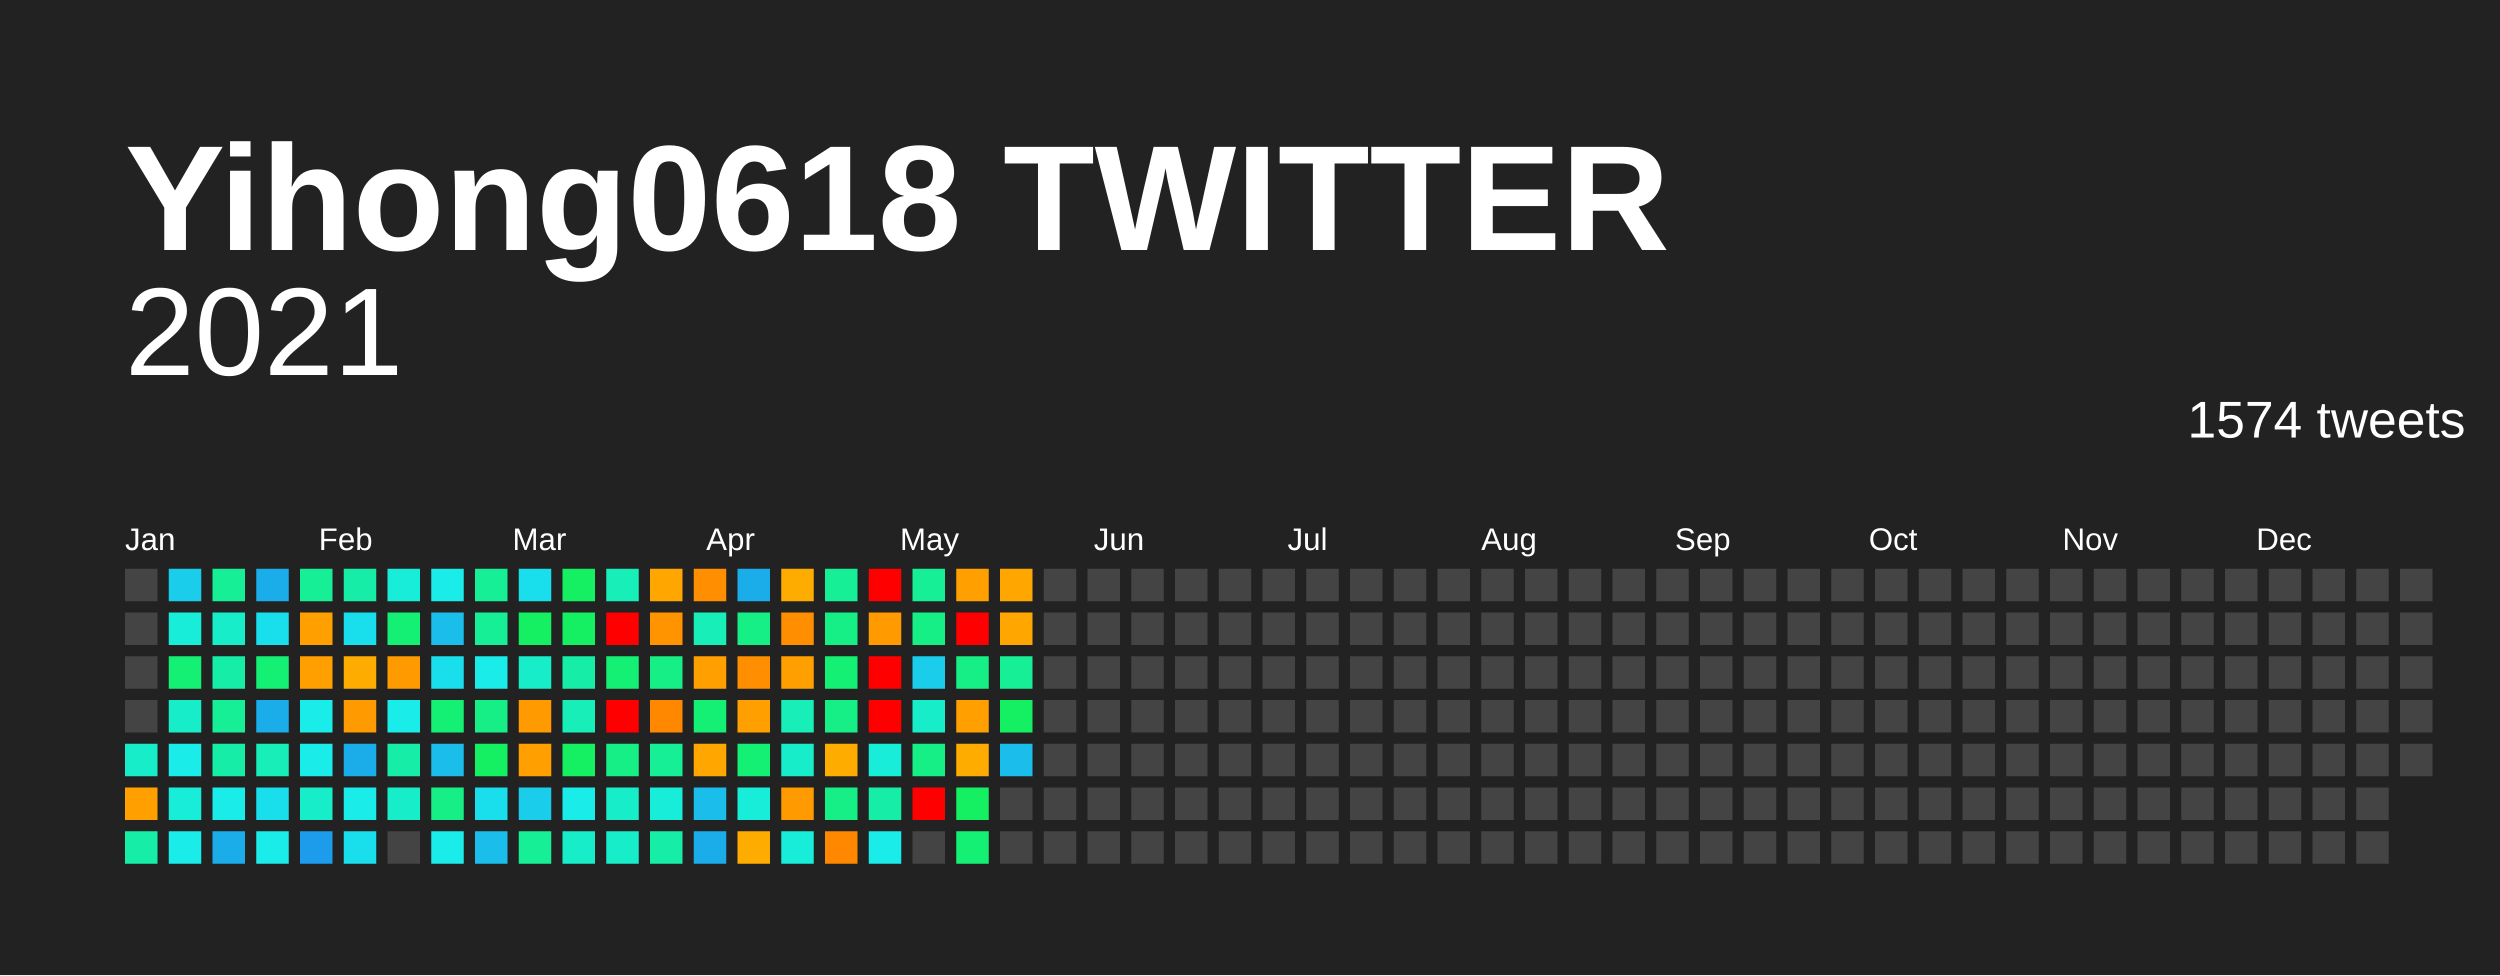
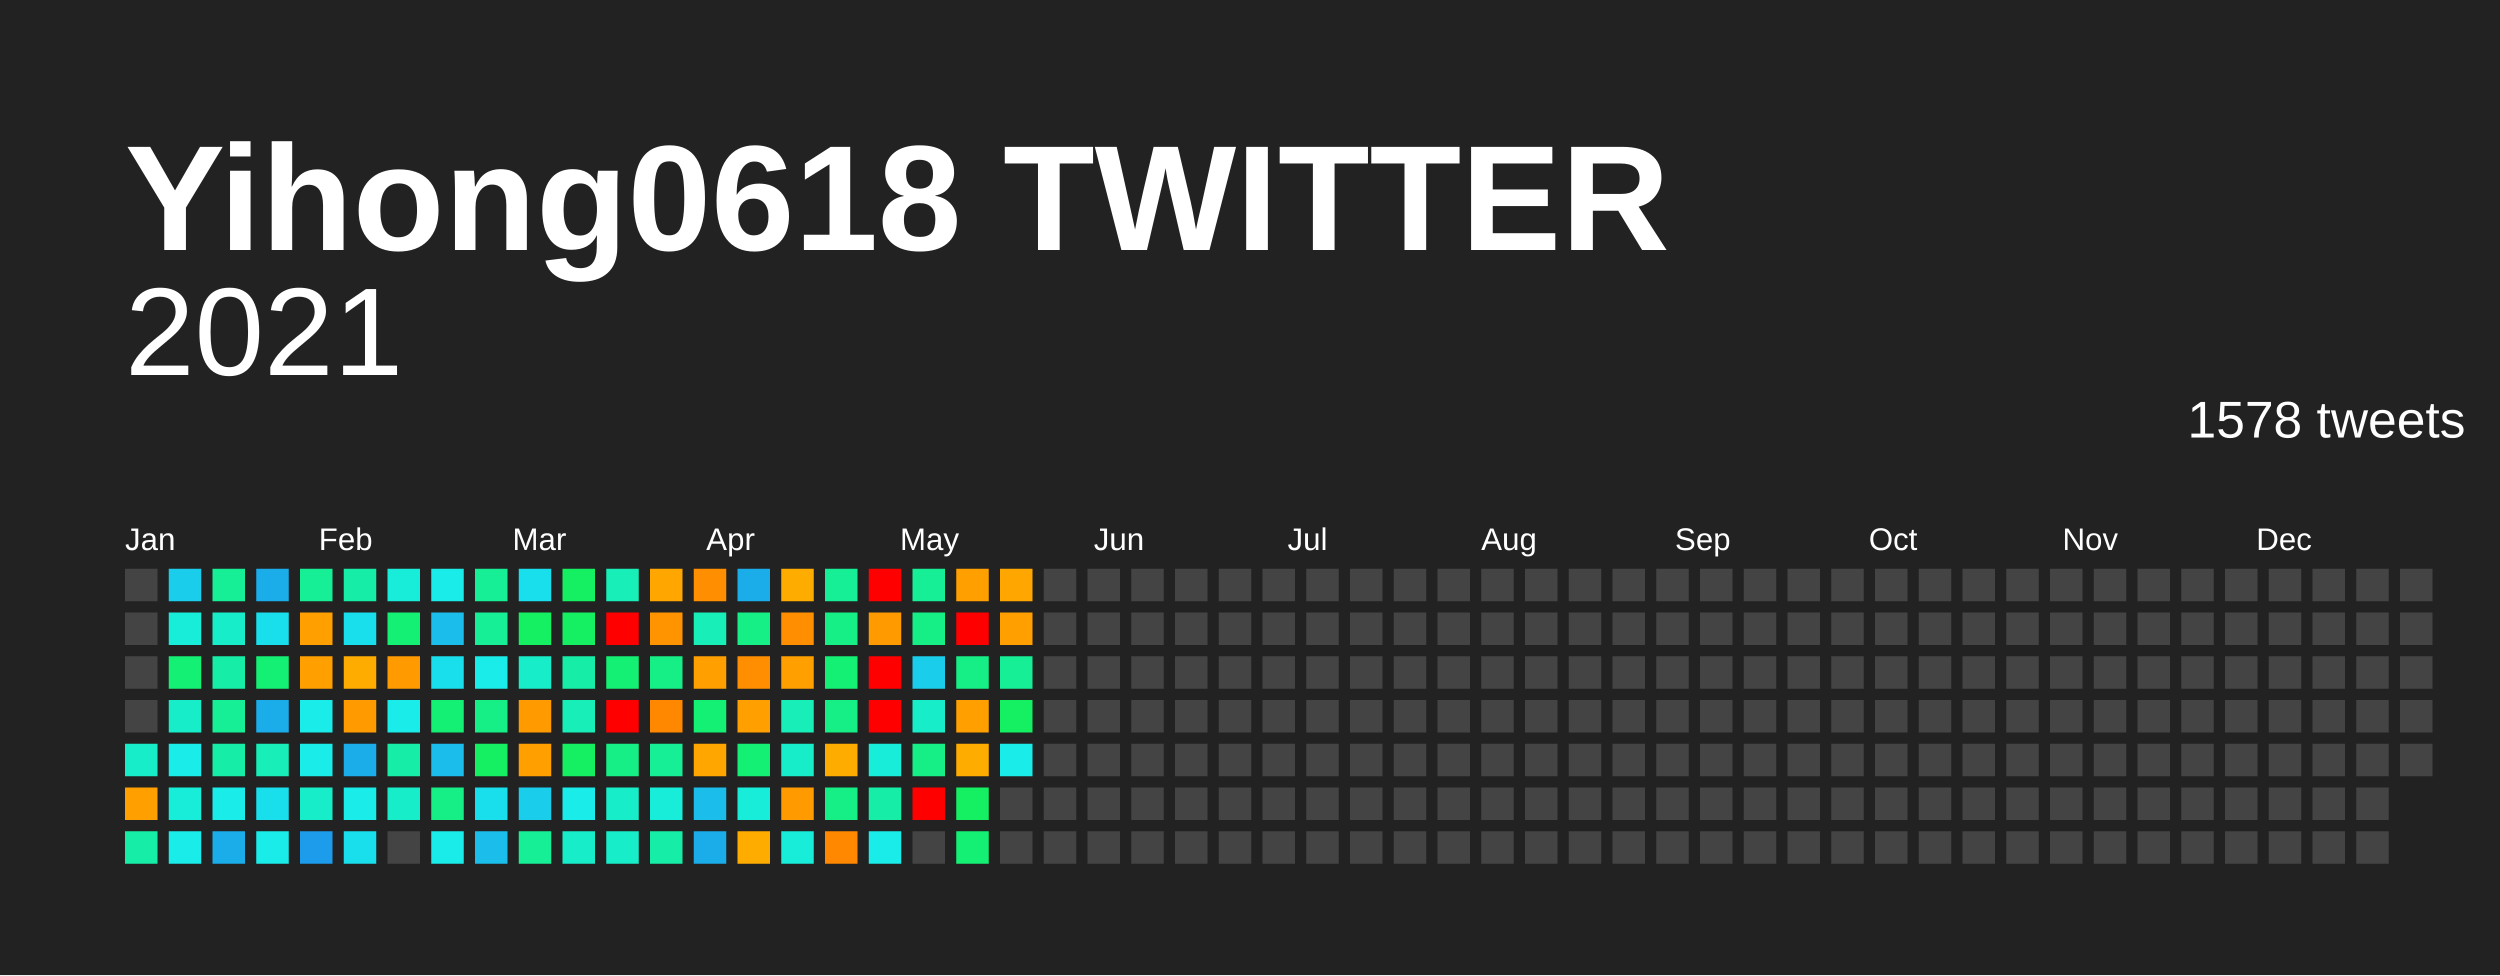
<svg xmlns="http://www.w3.org/2000/svg" baseProfile="full" height="78mm" version="1.1" viewBox="0,0,200,78" width="200mm">
  <defs />
  <rect fill="#222222" height="78" width="200" x="0" y="0" />
  <text fill="#FFFFFF" style="font-size:12px; font-family:Arial; font-weight:bold;" x="10" y="20">Yihong0618 TWITTER</text>
  <text alignment-baseline="hanging" fill="#FFFFFF" style="font-size:10.0px; font-family:Arial;" x="10" y="30">2021</text>
-   <text alignment-baseline="hanging" fill="#FFFFFF" style="font-size:4.125px; font-family:Arial;" x="175" y="35">1574 tweets</text>
+   <text alignment-baseline="hanging" fill="#FFFFFF" style="font-size:4.125px; font-family:Arial;" x="175" y="35">1578 tweets</text>
  <text fill="#FFFFFF" style="font-size:2.5px; font-family:Arial" x="10.0" y="44">Jan</text>
  <text fill="#FFFFFF" style="font-size:2.5px; font-family:Arial" x="25.5" y="44">Feb</text>
  <text fill="#FFFFFF" style="font-size:2.5px; font-family:Arial" x="41.0" y="44">Mar</text>
  <text fill="#FFFFFF" style="font-size:2.5px; font-family:Arial" x="56.5" y="44">Apr</text>
  <text fill="#FFFFFF" style="font-size:2.5px; font-family:Arial" x="72.0" y="44">May</text>
  <text fill="#FFFFFF" style="font-size:2.5px; font-family:Arial" x="87.5" y="44">Jun</text>
  <text fill="#FFFFFF" style="font-size:2.5px; font-family:Arial" x="103.0" y="44">Jul</text>
  <text fill="#FFFFFF" style="font-size:2.5px; font-family:Arial" x="118.5" y="44">Aug</text>
  <text fill="#FFFFFF" style="font-size:2.5px; font-family:Arial" x="134.0" y="44">Sep</text>
  <text fill="#FFFFFF" style="font-size:2.5px; font-family:Arial" x="149.5" y="44">Oct</text>
  <text fill="#FFFFFF" style="font-size:2.5px; font-family:Arial" x="165.0" y="44">Nov</text>
  <text fill="#FFFFFF" style="font-size:2.5px; font-family:Arial" x="180.5" y="44">Dec</text>
  <rect fill="#444444" height="2.6" width="2.6" x="10.0" y="45.5" />
  <rect fill="#444444" height="2.6" width="2.6" x="10.0" y="49.0" />
  <rect fill="#444444" height="2.6" width="2.6" x="10.0" y="52.5" />
  <rect fill="#444444" height="2.6" width="2.6" x="10.0" y="56.0" />
  <rect fill="#18edc9" height="2.6" width="2.6" x="10.0" y="59.5" />
  <rect fill="#ffa000" height="2.6" width="2.6" x="10.0" y="63.0" />
  <rect fill="#16eea7" height="2.6" width="2.6" x="10.0" y="66.5" />
  <rect fill="#1aceeb" height="2.6" width="2.6" x="13.5" y="45.5" />
  <rect fill="#18edd9" height="2.6" width="2.6" x="13.5" y="49.0" />
  <rect fill="#14f074" height="2.6" width="2.6" x="13.5" y="52.5" />
  <rect fill="#18edc9" height="2.6" width="2.6" x="13.5" y="56.0" />
  <rect fill="#19ece9" height="2.6" width="2.6" x="13.5" y="59.5" />
  <rect fill="#18edd9" height="2.6" width="2.6" x="13.5" y="63.0" />
  <rect fill="#19ece9" height="2.6" width="2.6" x="13.5" y="66.5" />
  <rect fill="#16ef96" height="2.6" width="2.6" x="17.0" y="45.5" />
  <rect fill="#18edc9" height="2.6" width="2.6" x="17.0" y="49.0" />
  <rect fill="#16eea7" height="2.6" width="2.6" x="17.0" y="52.5" />
  <rect fill="#16ef96" height="2.6" width="2.6" x="17.0" y="56.0" />
  <rect fill="#16eea7" height="2.6" width="2.6" x="17.0" y="59.5" />
  <rect fill="#19ece9" height="2.6" width="2.6" x="17.0" y="63.0" />
  <rect fill="#1bacea" height="2.6" width="2.6" x="17.0" y="66.5" />
  <rect fill="#1bacea" height="2.6" width="2.6" x="20.5" y="45.5" />
  <rect fill="#19deec" height="2.6" width="2.6" x="20.5" y="49.0" />
  <rect fill="#14f074" height="2.6" width="2.6" x="20.5" y="52.5" />
  <rect fill="#1bacea" height="2.6" width="2.6" x="20.5" y="56.0" />
  <rect fill="#17eeb8" height="2.6" width="2.6" x="20.5" y="59.5" />
  <rect fill="#19deec" height="2.6" width="2.6" x="20.5" y="63.0" />
  <rect fill="#19ece9" height="2.6" width="2.6" x="20.5" y="66.5" />
  <rect fill="#16ef96" height="2.6" width="2.6" x="24.0" y="45.5" />
  <rect fill="#ffa000" height="2.6" width="2.6" x="24.0" y="49.0" />
  <rect fill="#ffa000" height="2.6" width="2.6" x="24.0" y="52.5" />
  <rect fill="#19ece9" height="2.6" width="2.6" x="24.0" y="56.0" />
  <rect fill="#19ece9" height="2.6" width="2.6" x="24.0" y="59.5" />
  <rect fill="#18edc9" height="2.6" width="2.6" x="24.0" y="63.0" />
  <rect fill="#1c9cea" height="2.6" width="2.6" x="24.0" y="66.5" />
  <rect fill="#16eea7" height="2.6" width="2.6" x="27.5" y="45.5" />
  <rect fill="#19deec" height="2.6" width="2.6" x="27.5" y="49.0" />
  <rect fill="#ffac00" height="2.6" width="2.6" x="27.5" y="52.5" />
  <rect fill="#ff9a00" height="2.6" width="2.6" x="27.5" y="56.0" />
  <rect fill="#1bacea" height="2.6" width="2.6" x="27.5" y="59.5" />
  <rect fill="#19ece9" height="2.6" width="2.6" x="27.5" y="63.0" />
  <rect fill="#19deec" height="2.6" width="2.6" x="27.5" y="66.5" />
  <rect fill="#18edd9" height="2.6" width="2.6" x="31.0" y="45.5" />
  <rect fill="#14f074" height="2.6" width="2.6" x="31.0" y="49.0" />
  <rect fill="#ff9a00" height="2.6" width="2.6" x="31.0" y="52.5" />
  <rect fill="#19ece9" height="2.6" width="2.6" x="31.0" y="56.0" />
  <rect fill="#16eea7" height="2.6" width="2.6" x="31.0" y="59.5" />
  <rect fill="#18edc9" height="2.6" width="2.6" x="31.0" y="63.0" />
  <rect fill="#444444" height="2.6" width="2.6" x="31.0" y="66.5" />
  <rect fill="#19ece9" height="2.6" width="2.6" x="34.5" y="45.5" />
  <rect fill="#1bbdeb" height="2.6" width="2.6" x="34.5" y="49.0" />
  <rect fill="#19deec" height="2.6" width="2.6" x="34.5" y="52.5" />
  <rect fill="#14f074" height="2.6" width="2.6" x="34.5" y="56.0" />
  <rect fill="#1bbdeb" height="2.6" width="2.6" x="34.5" y="59.5" />
  <rect fill="#15ef85" height="2.6" width="2.6" x="34.5" y="63.0" />
  <rect fill="#19ece9" height="2.6" width="2.6" x="34.5" y="66.5" />
  <rect fill="#16ef96" height="2.6" width="2.6" x="38.0" y="45.5" />
  <rect fill="#16ef96" height="2.6" width="2.6" x="38.0" y="49.0" />
  <rect fill="#19ece9" height="2.6" width="2.6" x="38.0" y="52.5" />
  <rect fill="#15ef85" height="2.6" width="2.6" x="38.0" y="56.0" />
  <rect fill="#14f062" height="2.6" width="2.6" x="38.0" y="59.5" />
  <rect fill="#19deec" height="2.6" width="2.6" x="38.0" y="63.0" />
  <rect fill="#1bbdeb" height="2.6" width="2.6" x="38.0" y="66.5" />
  <rect fill="#19deec" height="2.6" width="2.6" x="41.5" y="45.5" />
  <rect fill="#14f062" height="2.6" width="2.6" x="41.5" y="49.0" />
  <rect fill="#18edc9" height="2.6" width="2.6" x="41.5" y="52.5" />
  <rect fill="#ff9a00" height="2.6" width="2.6" x="41.5" y="56.0" />
  <rect fill="#ffa000" height="2.6" width="2.6" x="41.5" y="59.5" />
  <rect fill="#1aceeb" height="2.6" width="2.6" x="41.5" y="63.0" />
  <rect fill="#16ef96" height="2.6" width="2.6" x="41.5" y="66.5" />
  <rect fill="#14f062" height="2.6" width="2.6" x="45.0" y="45.5" />
  <rect fill="#14f062" height="2.6" width="2.6" x="45.0" y="49.0" />
  <rect fill="#16eea7" height="2.6" width="2.6" x="45.0" y="52.5" />
  <rect fill="#17eeb8" height="2.6" width="2.6" x="45.0" y="56.0" />
  <rect fill="#14f062" height="2.6" width="2.6" x="45.0" y="59.5" />
  <rect fill="#19ece9" height="2.6" width="2.6" x="45.0" y="63.0" />
  <rect fill="#18edc9" height="2.6" width="2.6" x="45.0" y="66.5" />
  <rect fill="#17eeb8" height="2.6" width="2.6" x="48.5" y="45.5" />
  <rect fill="red" height="2.6" width="2.6" x="48.5" y="49.0" />
  <rect fill="#14f074" height="2.6" width="2.6" x="48.5" y="52.5" />
  <rect fill="red" height="2.6" width="2.6" x="48.5" y="56.0" />
  <rect fill="#15ef85" height="2.6" width="2.6" x="48.5" y="59.5" />
  <rect fill="#18edc9" height="2.6" width="2.6" x="48.5" y="63.0" />
  <rect fill="#18edc9" height="2.6" width="2.6" x="48.5" y="66.5" />
  <rect fill="#ffa600" height="2.6" width="2.6" x="52.0" y="45.5" />
  <rect fill="#ff9400" height="2.6" width="2.6" x="52.0" y="49.0" />
  <rect fill="#15ef85" height="2.6" width="2.6" x="52.0" y="52.5" />
  <rect fill="#ff8800" height="2.6" width="2.6" x="52.0" y="56.0" />
  <rect fill="#16ef96" height="2.6" width="2.6" x="52.0" y="59.5" />
  <rect fill="#18edd9" height="2.6" width="2.6" x="52.0" y="63.0" />
  <rect fill="#16eea7" height="2.6" width="2.6" x="52.0" y="66.5" />
  <rect fill="#ff8e00" height="2.6" width="2.6" x="55.5" y="45.5" />
  <rect fill="#17eeb8" height="2.6" width="2.6" x="55.5" y="49.0" />
  <rect fill="#ffa000" height="2.6" width="2.6" x="55.5" y="52.5" />
  <rect fill="#14f074" height="2.6" width="2.6" x="55.5" y="56.0" />
  <rect fill="#ffa600" height="2.6" width="2.6" x="55.5" y="59.5" />
  <rect fill="#1bbdeb" height="2.6" width="2.6" x="55.5" y="63.0" />
  <rect fill="#1bacea" height="2.6" width="2.6" x="55.5" y="66.5" />
  <rect fill="#1bacea" height="2.6" width="2.6" x="59.0" y="45.5" />
  <rect fill="#15ef85" height="2.6" width="2.6" x="59.0" y="49.0" />
  <rect fill="#ff8e00" height="2.6" width="2.6" x="59.0" y="52.5" />
  <rect fill="#ffa000" height="2.6" width="2.6" x="59.0" y="56.0" />
  <rect fill="#14f074" height="2.6" width="2.6" x="59.0" y="59.5" />
  <rect fill="#18edd9" height="2.6" width="2.6" x="59.0" y="63.0" />
  <rect fill="#ffac00" height="2.6" width="2.6" x="59.0" y="66.5" />
  <rect fill="#ffac00" height="2.6" width="2.6" x="62.5" y="45.5" />
  <rect fill="#ff8e00" height="2.6" width="2.6" x="62.5" y="49.0" />
  <rect fill="#ffa000" height="2.6" width="2.6" x="62.5" y="52.5" />
  <rect fill="#17eeb8" height="2.6" width="2.6" x="62.5" y="56.0" />
  <rect fill="#18edc9" height="2.6" width="2.6" x="62.5" y="59.5" />
  <rect fill="#ff9a00" height="2.6" width="2.6" x="62.5" y="63.0" />
  <rect fill="#18edd9" height="2.6" width="2.6" x="62.5" y="66.5" />
  <rect fill="#16ef96" height="2.6" width="2.6" x="66.0" y="45.5" />
  <rect fill="#15ef85" height="2.6" width="2.6" x="66.0" y="49.0" />
  <rect fill="#14f074" height="2.6" width="2.6" x="66.0" y="52.5" />
  <rect fill="#15ef85" height="2.6" width="2.6" x="66.0" y="56.0" />
  <rect fill="#ffac00" height="2.6" width="2.6" x="66.0" y="59.5" />
  <rect fill="#15ef85" height="2.6" width="2.6" x="66.0" y="63.0" />
  <rect fill="#ff8800" height="2.6" width="2.6" x="66.0" y="66.5" />
  <rect fill="red" height="2.6" width="2.6" x="69.5" y="45.5" />
  <rect fill="#ff9a00" height="2.6" width="2.6" x="69.5" y="49.0" />
  <rect fill="red" height="2.6" width="2.6" x="69.5" y="52.5" />
  <rect fill="red" height="2.6" width="2.6" x="69.5" y="56.0" />
  <rect fill="#18edd9" height="2.6" width="2.6" x="69.5" y="59.5" />
  <rect fill="#16eea7" height="2.6" width="2.6" x="69.5" y="63.0" />
  <rect fill="#19ece9" height="2.6" width="2.6" x="69.5" y="66.5" />
  <rect fill="#16ef96" height="2.6" width="2.6" x="73.0" y="45.5" />
  <rect fill="#15ef85" height="2.6" width="2.6" x="73.0" y="49.0" />
  <rect fill="#1aceeb" height="2.6" width="2.6" x="73.0" y="52.5" />
  <rect fill="#18edc9" height="2.6" width="2.6" x="73.0" y="56.0" />
  <rect fill="#15ef85" height="2.6" width="2.6" x="73.0" y="59.5" />
  <rect fill="red" height="2.6" width="2.6" x="73.0" y="63.0" />
  <rect fill="#444444" height="2.6" width="2.6" x="73.0" y="66.5" />
  <rect fill="#ffa000" height="2.6" width="2.6" x="76.5" y="45.5" />
  <rect fill="red" height="2.6" width="2.6" x="76.5" y="49.0" />
  <rect fill="#15ef85" height="2.6" width="2.6" x="76.5" y="52.5" />
  <rect fill="#ffa000" height="2.6" width="2.6" x="76.5" y="56.0" />
  <rect fill="#ffac00" height="2.6" width="2.6" x="76.5" y="59.5" />
  <rect fill="#14f062" height="2.6" width="2.6" x="76.5" y="63.0" />
  <rect fill="#14f074" height="2.6" width="2.6" x="76.5" y="66.5" />
  <rect fill="#ffa600" height="2.6" width="2.6" x="80.0" y="45.5" />
-   <rect fill="#ffa600" height="2.6" width="2.6" x="80.0" y="49.0" />
+   <rect fill="#ffa000" height="2.6" width="2.6" x="80.0" y="49.0" />
  <rect fill="#16ef96" height="2.6" width="2.6" x="80.0" y="52.5" />
  <rect fill="#14f062" height="2.6" width="2.6" x="80.0" y="56.0" />
-   <rect fill="#1bbdeb" height="2.6" width="2.6" x="80.0" y="59.5" />
+   <rect fill="#19ece9" height="2.6" width="2.6" x="80.0" y="59.5" />
  <rect fill="#444444" height="2.6" width="2.6" x="80.0" y="63.0" />
  <rect fill="#444444" height="2.6" width="2.6" x="80.0" y="66.5" />
  <rect fill="#444444" height="2.6" width="2.6" x="83.5" y="45.5" />
  <rect fill="#444444" height="2.6" width="2.6" x="83.5" y="49.0" />
  <rect fill="#444444" height="2.6" width="2.6" x="83.5" y="52.5" />
  <rect fill="#444444" height="2.6" width="2.6" x="83.5" y="56.0" />
  <rect fill="#444444" height="2.6" width="2.6" x="83.5" y="59.5" />
  <rect fill="#444444" height="2.6" width="2.6" x="83.5" y="63.0" />
  <rect fill="#444444" height="2.6" width="2.6" x="83.5" y="66.5" />
  <rect fill="#444444" height="2.6" width="2.6" x="87.0" y="45.5" />
  <rect fill="#444444" height="2.6" width="2.6" x="87.0" y="49.0" />
  <rect fill="#444444" height="2.6" width="2.6" x="87.0" y="52.5" />
  <rect fill="#444444" height="2.6" width="2.6" x="87.0" y="56.0" />
  <rect fill="#444444" height="2.6" width="2.6" x="87.0" y="59.5" />
  <rect fill="#444444" height="2.6" width="2.6" x="87.0" y="63.0" />
  <rect fill="#444444" height="2.6" width="2.6" x="87.0" y="66.5" />
  <rect fill="#444444" height="2.6" width="2.6" x="90.5" y="45.5" />
  <rect fill="#444444" height="2.6" width="2.6" x="90.5" y="49.0" />
  <rect fill="#444444" height="2.6" width="2.6" x="90.5" y="52.5" />
  <rect fill="#444444" height="2.6" width="2.6" x="90.5" y="56.0" />
  <rect fill="#444444" height="2.6" width="2.6" x="90.5" y="59.5" />
  <rect fill="#444444" height="2.6" width="2.6" x="90.5" y="63.0" />
  <rect fill="#444444" height="2.6" width="2.6" x="90.5" y="66.5" />
  <rect fill="#444444" height="2.6" width="2.6" x="94.0" y="45.5" />
  <rect fill="#444444" height="2.6" width="2.6" x="94.0" y="49.0" />
  <rect fill="#444444" height="2.6" width="2.6" x="94.0" y="52.5" />
  <rect fill="#444444" height="2.6" width="2.6" x="94.0" y="56.0" />
  <rect fill="#444444" height="2.6" width="2.6" x="94.0" y="59.5" />
  <rect fill="#444444" height="2.6" width="2.6" x="94.0" y="63.0" />
  <rect fill="#444444" height="2.6" width="2.6" x="94.0" y="66.5" />
  <rect fill="#444444" height="2.6" width="2.6" x="97.5" y="45.5" />
  <rect fill="#444444" height="2.6" width="2.6" x="97.5" y="49.0" />
  <rect fill="#444444" height="2.6" width="2.6" x="97.5" y="52.5" />
  <rect fill="#444444" height="2.6" width="2.6" x="97.5" y="56.0" />
  <rect fill="#444444" height="2.6" width="2.6" x="97.5" y="59.5" />
  <rect fill="#444444" height="2.6" width="2.6" x="97.5" y="63.0" />
  <rect fill="#444444" height="2.6" width="2.6" x="97.5" y="66.5" />
  <rect fill="#444444" height="2.6" width="2.6" x="101.0" y="45.5" />
  <rect fill="#444444" height="2.6" width="2.6" x="101.0" y="49.0" />
  <rect fill="#444444" height="2.6" width="2.6" x="101.0" y="52.5" />
  <rect fill="#444444" height="2.6" width="2.6" x="101.0" y="56.0" />
  <rect fill="#444444" height="2.6" width="2.6" x="101.0" y="59.5" />
  <rect fill="#444444" height="2.6" width="2.6" x="101.0" y="63.0" />
  <rect fill="#444444" height="2.6" width="2.6" x="101.0" y="66.5" />
  <rect fill="#444444" height="2.6" width="2.6" x="104.5" y="45.5" />
  <rect fill="#444444" height="2.6" width="2.6" x="104.5" y="49.0" />
  <rect fill="#444444" height="2.6" width="2.6" x="104.5" y="52.5" />
  <rect fill="#444444" height="2.6" width="2.6" x="104.5" y="56.0" />
  <rect fill="#444444" height="2.6" width="2.6" x="104.5" y="59.5" />
  <rect fill="#444444" height="2.6" width="2.6" x="104.5" y="63.0" />
  <rect fill="#444444" height="2.6" width="2.6" x="104.5" y="66.5" />
  <rect fill="#444444" height="2.6" width="2.6" x="108.0" y="45.5" />
  <rect fill="#444444" height="2.6" width="2.6" x="108.0" y="49.0" />
  <rect fill="#444444" height="2.6" width="2.6" x="108.0" y="52.5" />
  <rect fill="#444444" height="2.6" width="2.6" x="108.0" y="56.0" />
  <rect fill="#444444" height="2.6" width="2.6" x="108.0" y="59.5" />
  <rect fill="#444444" height="2.6" width="2.6" x="108.0" y="63.0" />
  <rect fill="#444444" height="2.6" width="2.6" x="108.0" y="66.5" />
  <rect fill="#444444" height="2.6" width="2.6" x="111.5" y="45.5" />
  <rect fill="#444444" height="2.6" width="2.6" x="111.5" y="49.0" />
  <rect fill="#444444" height="2.6" width="2.6" x="111.5" y="52.5" />
  <rect fill="#444444" height="2.6" width="2.6" x="111.5" y="56.0" />
  <rect fill="#444444" height="2.6" width="2.6" x="111.5" y="59.5" />
  <rect fill="#444444" height="2.6" width="2.6" x="111.5" y="63.0" />
  <rect fill="#444444" height="2.6" width="2.6" x="111.5" y="66.5" />
  <rect fill="#444444" height="2.6" width="2.6" x="115.0" y="45.5" />
  <rect fill="#444444" height="2.6" width="2.6" x="115.0" y="49.0" />
  <rect fill="#444444" height="2.6" width="2.6" x="115.0" y="52.5" />
  <rect fill="#444444" height="2.6" width="2.6" x="115.0" y="56.0" />
  <rect fill="#444444" height="2.6" width="2.6" x="115.0" y="59.5" />
  <rect fill="#444444" height="2.6" width="2.6" x="115.0" y="63.0" />
  <rect fill="#444444" height="2.6" width="2.6" x="115.0" y="66.5" />
  <rect fill="#444444" height="2.6" width="2.6" x="118.5" y="45.5" />
  <rect fill="#444444" height="2.6" width="2.6" x="118.5" y="49.0" />
  <rect fill="#444444" height="2.6" width="2.6" x="118.5" y="52.5" />
  <rect fill="#444444" height="2.6" width="2.6" x="118.5" y="56.0" />
  <rect fill="#444444" height="2.6" width="2.6" x="118.5" y="59.5" />
  <rect fill="#444444" height="2.6" width="2.6" x="118.5" y="63.0" />
  <rect fill="#444444" height="2.6" width="2.6" x="118.5" y="66.5" />
  <rect fill="#444444" height="2.6" width="2.6" x="122.0" y="45.5" />
  <rect fill="#444444" height="2.6" width="2.6" x="122.0" y="49.0" />
  <rect fill="#444444" height="2.6" width="2.6" x="122.0" y="52.5" />
  <rect fill="#444444" height="2.6" width="2.6" x="122.0" y="56.0" />
  <rect fill="#444444" height="2.6" width="2.6" x="122.0" y="59.5" />
  <rect fill="#444444" height="2.6" width="2.6" x="122.0" y="63.0" />
  <rect fill="#444444" height="2.6" width="2.6" x="122.0" y="66.5" />
  <rect fill="#444444" height="2.6" width="2.6" x="125.5" y="45.5" />
  <rect fill="#444444" height="2.6" width="2.6" x="125.5" y="49.0" />
  <rect fill="#444444" height="2.6" width="2.6" x="125.5" y="52.5" />
  <rect fill="#444444" height="2.6" width="2.6" x="125.5" y="56.0" />
  <rect fill="#444444" height="2.6" width="2.6" x="125.5" y="59.5" />
  <rect fill="#444444" height="2.6" width="2.6" x="125.5" y="63.0" />
  <rect fill="#444444" height="2.6" width="2.6" x="125.5" y="66.5" />
  <rect fill="#444444" height="2.6" width="2.6" x="129.0" y="45.5" />
  <rect fill="#444444" height="2.6" width="2.6" x="129.0" y="49.0" />
  <rect fill="#444444" height="2.6" width="2.6" x="129.0" y="52.5" />
  <rect fill="#444444" height="2.6" width="2.6" x="129.0" y="56.0" />
  <rect fill="#444444" height="2.6" width="2.6" x="129.0" y="59.5" />
  <rect fill="#444444" height="2.6" width="2.6" x="129.0" y="63.0" />
  <rect fill="#444444" height="2.6" width="2.6" x="129.0" y="66.5" />
  <rect fill="#444444" height="2.6" width="2.6" x="132.5" y="45.5" />
  <rect fill="#444444" height="2.6" width="2.6" x="132.5" y="49.0" />
  <rect fill="#444444" height="2.6" width="2.6" x="132.5" y="52.5" />
  <rect fill="#444444" height="2.6" width="2.6" x="132.5" y="56.0" />
  <rect fill="#444444" height="2.6" width="2.6" x="132.5" y="59.5" />
  <rect fill="#444444" height="2.6" width="2.6" x="132.5" y="63.0" />
  <rect fill="#444444" height="2.6" width="2.6" x="132.5" y="66.5" />
  <rect fill="#444444" height="2.6" width="2.6" x="136.0" y="45.5" />
  <rect fill="#444444" height="2.6" width="2.6" x="136.0" y="49.0" />
  <rect fill="#444444" height="2.6" width="2.6" x="136.0" y="52.5" />
  <rect fill="#444444" height="2.6" width="2.6" x="136.0" y="56.0" />
  <rect fill="#444444" height="2.6" width="2.6" x="136.0" y="59.5" />
  <rect fill="#444444" height="2.6" width="2.6" x="136.0" y="63.0" />
  <rect fill="#444444" height="2.6" width="2.6" x="136.0" y="66.5" />
  <rect fill="#444444" height="2.6" width="2.6" x="139.5" y="45.5" />
  <rect fill="#444444" height="2.6" width="2.6" x="139.5" y="49.0" />
  <rect fill="#444444" height="2.6" width="2.6" x="139.5" y="52.5" />
  <rect fill="#444444" height="2.6" width="2.6" x="139.5" y="56.0" />
  <rect fill="#444444" height="2.6" width="2.6" x="139.5" y="59.5" />
  <rect fill="#444444" height="2.6" width="2.6" x="139.5" y="63.0" />
  <rect fill="#444444" height="2.6" width="2.6" x="139.5" y="66.5" />
  <rect fill="#444444" height="2.6" width="2.6" x="143.0" y="45.5" />
  <rect fill="#444444" height="2.6" width="2.6" x="143.0" y="49.0" />
  <rect fill="#444444" height="2.6" width="2.6" x="143.0" y="52.5" />
  <rect fill="#444444" height="2.6" width="2.6" x="143.0" y="56.0" />
  <rect fill="#444444" height="2.6" width="2.6" x="143.0" y="59.5" />
  <rect fill="#444444" height="2.6" width="2.6" x="143.0" y="63.0" />
  <rect fill="#444444" height="2.6" width="2.6" x="143.0" y="66.5" />
  <rect fill="#444444" height="2.6" width="2.6" x="146.5" y="45.5" />
  <rect fill="#444444" height="2.6" width="2.6" x="146.5" y="49.0" />
  <rect fill="#444444" height="2.6" width="2.6" x="146.5" y="52.5" />
  <rect fill="#444444" height="2.6" width="2.6" x="146.5" y="56.0" />
  <rect fill="#444444" height="2.6" width="2.6" x="146.5" y="59.5" />
  <rect fill="#444444" height="2.6" width="2.6" x="146.5" y="63.0" />
  <rect fill="#444444" height="2.6" width="2.6" x="146.5" y="66.5" />
  <rect fill="#444444" height="2.6" width="2.6" x="150.0" y="45.5" />
  <rect fill="#444444" height="2.6" width="2.6" x="150.0" y="49.0" />
  <rect fill="#444444" height="2.6" width="2.6" x="150.0" y="52.5" />
  <rect fill="#444444" height="2.6" width="2.6" x="150.0" y="56.0" />
  <rect fill="#444444" height="2.6" width="2.6" x="150.0" y="59.5" />
  <rect fill="#444444" height="2.6" width="2.6" x="150.0" y="63.0" />
  <rect fill="#444444" height="2.6" width="2.6" x="150.0" y="66.5" />
  <rect fill="#444444" height="2.6" width="2.6" x="153.5" y="45.5" />
  <rect fill="#444444" height="2.6" width="2.6" x="153.5" y="49.0" />
  <rect fill="#444444" height="2.6" width="2.6" x="153.5" y="52.5" />
  <rect fill="#444444" height="2.6" width="2.6" x="153.5" y="56.0" />
  <rect fill="#444444" height="2.6" width="2.6" x="153.5" y="59.5" />
  <rect fill="#444444" height="2.6" width="2.6" x="153.5" y="63.0" />
  <rect fill="#444444" height="2.6" width="2.6" x="153.5" y="66.5" />
  <rect fill="#444444" height="2.6" width="2.6" x="157.0" y="45.5" />
  <rect fill="#444444" height="2.6" width="2.6" x="157.0" y="49.0" />
  <rect fill="#444444" height="2.6" width="2.6" x="157.0" y="52.5" />
  <rect fill="#444444" height="2.6" width="2.6" x="157.0" y="56.0" />
  <rect fill="#444444" height="2.6" width="2.6" x="157.0" y="59.5" />
  <rect fill="#444444" height="2.6" width="2.6" x="157.0" y="63.0" />
  <rect fill="#444444" height="2.6" width="2.6" x="157.0" y="66.5" />
  <rect fill="#444444" height="2.6" width="2.6" x="160.5" y="45.5" />
  <rect fill="#444444" height="2.6" width="2.6" x="160.5" y="49.0" />
  <rect fill="#444444" height="2.6" width="2.6" x="160.5" y="52.5" />
  <rect fill="#444444" height="2.6" width="2.6" x="160.5" y="56.0" />
  <rect fill="#444444" height="2.6" width="2.6" x="160.5" y="59.5" />
  <rect fill="#444444" height="2.6" width="2.6" x="160.5" y="63.0" />
  <rect fill="#444444" height="2.6" width="2.6" x="160.5" y="66.5" />
  <rect fill="#444444" height="2.6" width="2.6" x="164.0" y="45.5" />
  <rect fill="#444444" height="2.6" width="2.6" x="164.0" y="49.0" />
  <rect fill="#444444" height="2.6" width="2.6" x="164.0" y="52.5" />
  <rect fill="#444444" height="2.6" width="2.6" x="164.0" y="56.0" />
  <rect fill="#444444" height="2.6" width="2.6" x="164.0" y="59.5" />
  <rect fill="#444444" height="2.6" width="2.6" x="164.0" y="63.0" />
  <rect fill="#444444" height="2.6" width="2.6" x="164.0" y="66.5" />
  <rect fill="#444444" height="2.6" width="2.6" x="167.5" y="45.5" />
  <rect fill="#444444" height="2.6" width="2.6" x="167.5" y="49.0" />
  <rect fill="#444444" height="2.6" width="2.6" x="167.5" y="52.5" />
  <rect fill="#444444" height="2.6" width="2.6" x="167.5" y="56.0" />
  <rect fill="#444444" height="2.6" width="2.6" x="167.5" y="59.5" />
  <rect fill="#444444" height="2.6" width="2.6" x="167.5" y="63.0" />
  <rect fill="#444444" height="2.6" width="2.6" x="167.5" y="66.5" />
  <rect fill="#444444" height="2.6" width="2.6" x="171.0" y="45.5" />
  <rect fill="#444444" height="2.6" width="2.6" x="171.0" y="49.0" />
  <rect fill="#444444" height="2.6" width="2.6" x="171.0" y="52.5" />
  <rect fill="#444444" height="2.6" width="2.6" x="171.0" y="56.0" />
  <rect fill="#444444" height="2.6" width="2.6" x="171.0" y="59.5" />
  <rect fill="#444444" height="2.6" width="2.6" x="171.0" y="63.0" />
  <rect fill="#444444" height="2.6" width="2.6" x="171.0" y="66.5" />
  <rect fill="#444444" height="2.6" width="2.6" x="174.5" y="45.5" />
  <rect fill="#444444" height="2.6" width="2.6" x="174.5" y="49.0" />
  <rect fill="#444444" height="2.6" width="2.6" x="174.5" y="52.5" />
  <rect fill="#444444" height="2.6" width="2.6" x="174.5" y="56.0" />
  <rect fill="#444444" height="2.6" width="2.6" x="174.5" y="59.5" />
  <rect fill="#444444" height="2.6" width="2.6" x="174.5" y="63.0" />
  <rect fill="#444444" height="2.6" width="2.6" x="174.5" y="66.5" />
  <rect fill="#444444" height="2.6" width="2.6" x="178.0" y="45.5" />
  <rect fill="#444444" height="2.6" width="2.6" x="178.0" y="49.0" />
  <rect fill="#444444" height="2.6" width="2.6" x="178.0" y="52.5" />
  <rect fill="#444444" height="2.6" width="2.6" x="178.0" y="56.0" />
  <rect fill="#444444" height="2.6" width="2.6" x="178.0" y="59.5" />
  <rect fill="#444444" height="2.6" width="2.6" x="178.0" y="63.0" />
  <rect fill="#444444" height="2.6" width="2.6" x="178.0" y="66.5" />
  <rect fill="#444444" height="2.6" width="2.6" x="181.5" y="45.5" />
  <rect fill="#444444" height="2.6" width="2.6" x="181.5" y="49.0" />
  <rect fill="#444444" height="2.6" width="2.6" x="181.5" y="52.5" />
  <rect fill="#444444" height="2.6" width="2.6" x="181.5" y="56.0" />
  <rect fill="#444444" height="2.6" width="2.6" x="181.5" y="59.5" />
  <rect fill="#444444" height="2.6" width="2.6" x="181.5" y="63.0" />
  <rect fill="#444444" height="2.6" width="2.6" x="181.5" y="66.5" />
  <rect fill="#444444" height="2.6" width="2.6" x="185.0" y="45.5" />
  <rect fill="#444444" height="2.6" width="2.6" x="185.0" y="49.0" />
  <rect fill="#444444" height="2.6" width="2.6" x="185.0" y="52.5" />
  <rect fill="#444444" height="2.6" width="2.6" x="185.0" y="56.0" />
  <rect fill="#444444" height="2.6" width="2.6" x="185.0" y="59.5" />
  <rect fill="#444444" height="2.6" width="2.6" x="185.0" y="63.0" />
  <rect fill="#444444" height="2.6" width="2.6" x="185.0" y="66.5" />
  <rect fill="#444444" height="2.6" width="2.6" x="188.5" y="45.5" />
  <rect fill="#444444" height="2.6" width="2.6" x="188.5" y="49.0" />
  <rect fill="#444444" height="2.6" width="2.6" x="188.5" y="52.5" />
  <rect fill="#444444" height="2.6" width="2.6" x="188.5" y="56.0" />
  <rect fill="#444444" height="2.6" width="2.6" x="188.5" y="59.5" />
  <rect fill="#444444" height="2.6" width="2.6" x="188.5" y="63.0" />
  <rect fill="#444444" height="2.6" width="2.6" x="188.5" y="66.5" />
  <rect fill="#444444" height="2.6" width="2.6" x="192.0" y="45.5" />
  <rect fill="#444444" height="2.6" width="2.6" x="192.0" y="49.0" />
  <rect fill="#444444" height="2.6" width="2.6" x="192.0" y="52.5" />
  <rect fill="#444444" height="2.6" width="2.6" x="192.0" y="56.0" />
  <rect fill="#444444" height="2.6" width="2.6" x="192.0" y="59.5" />
</svg>
